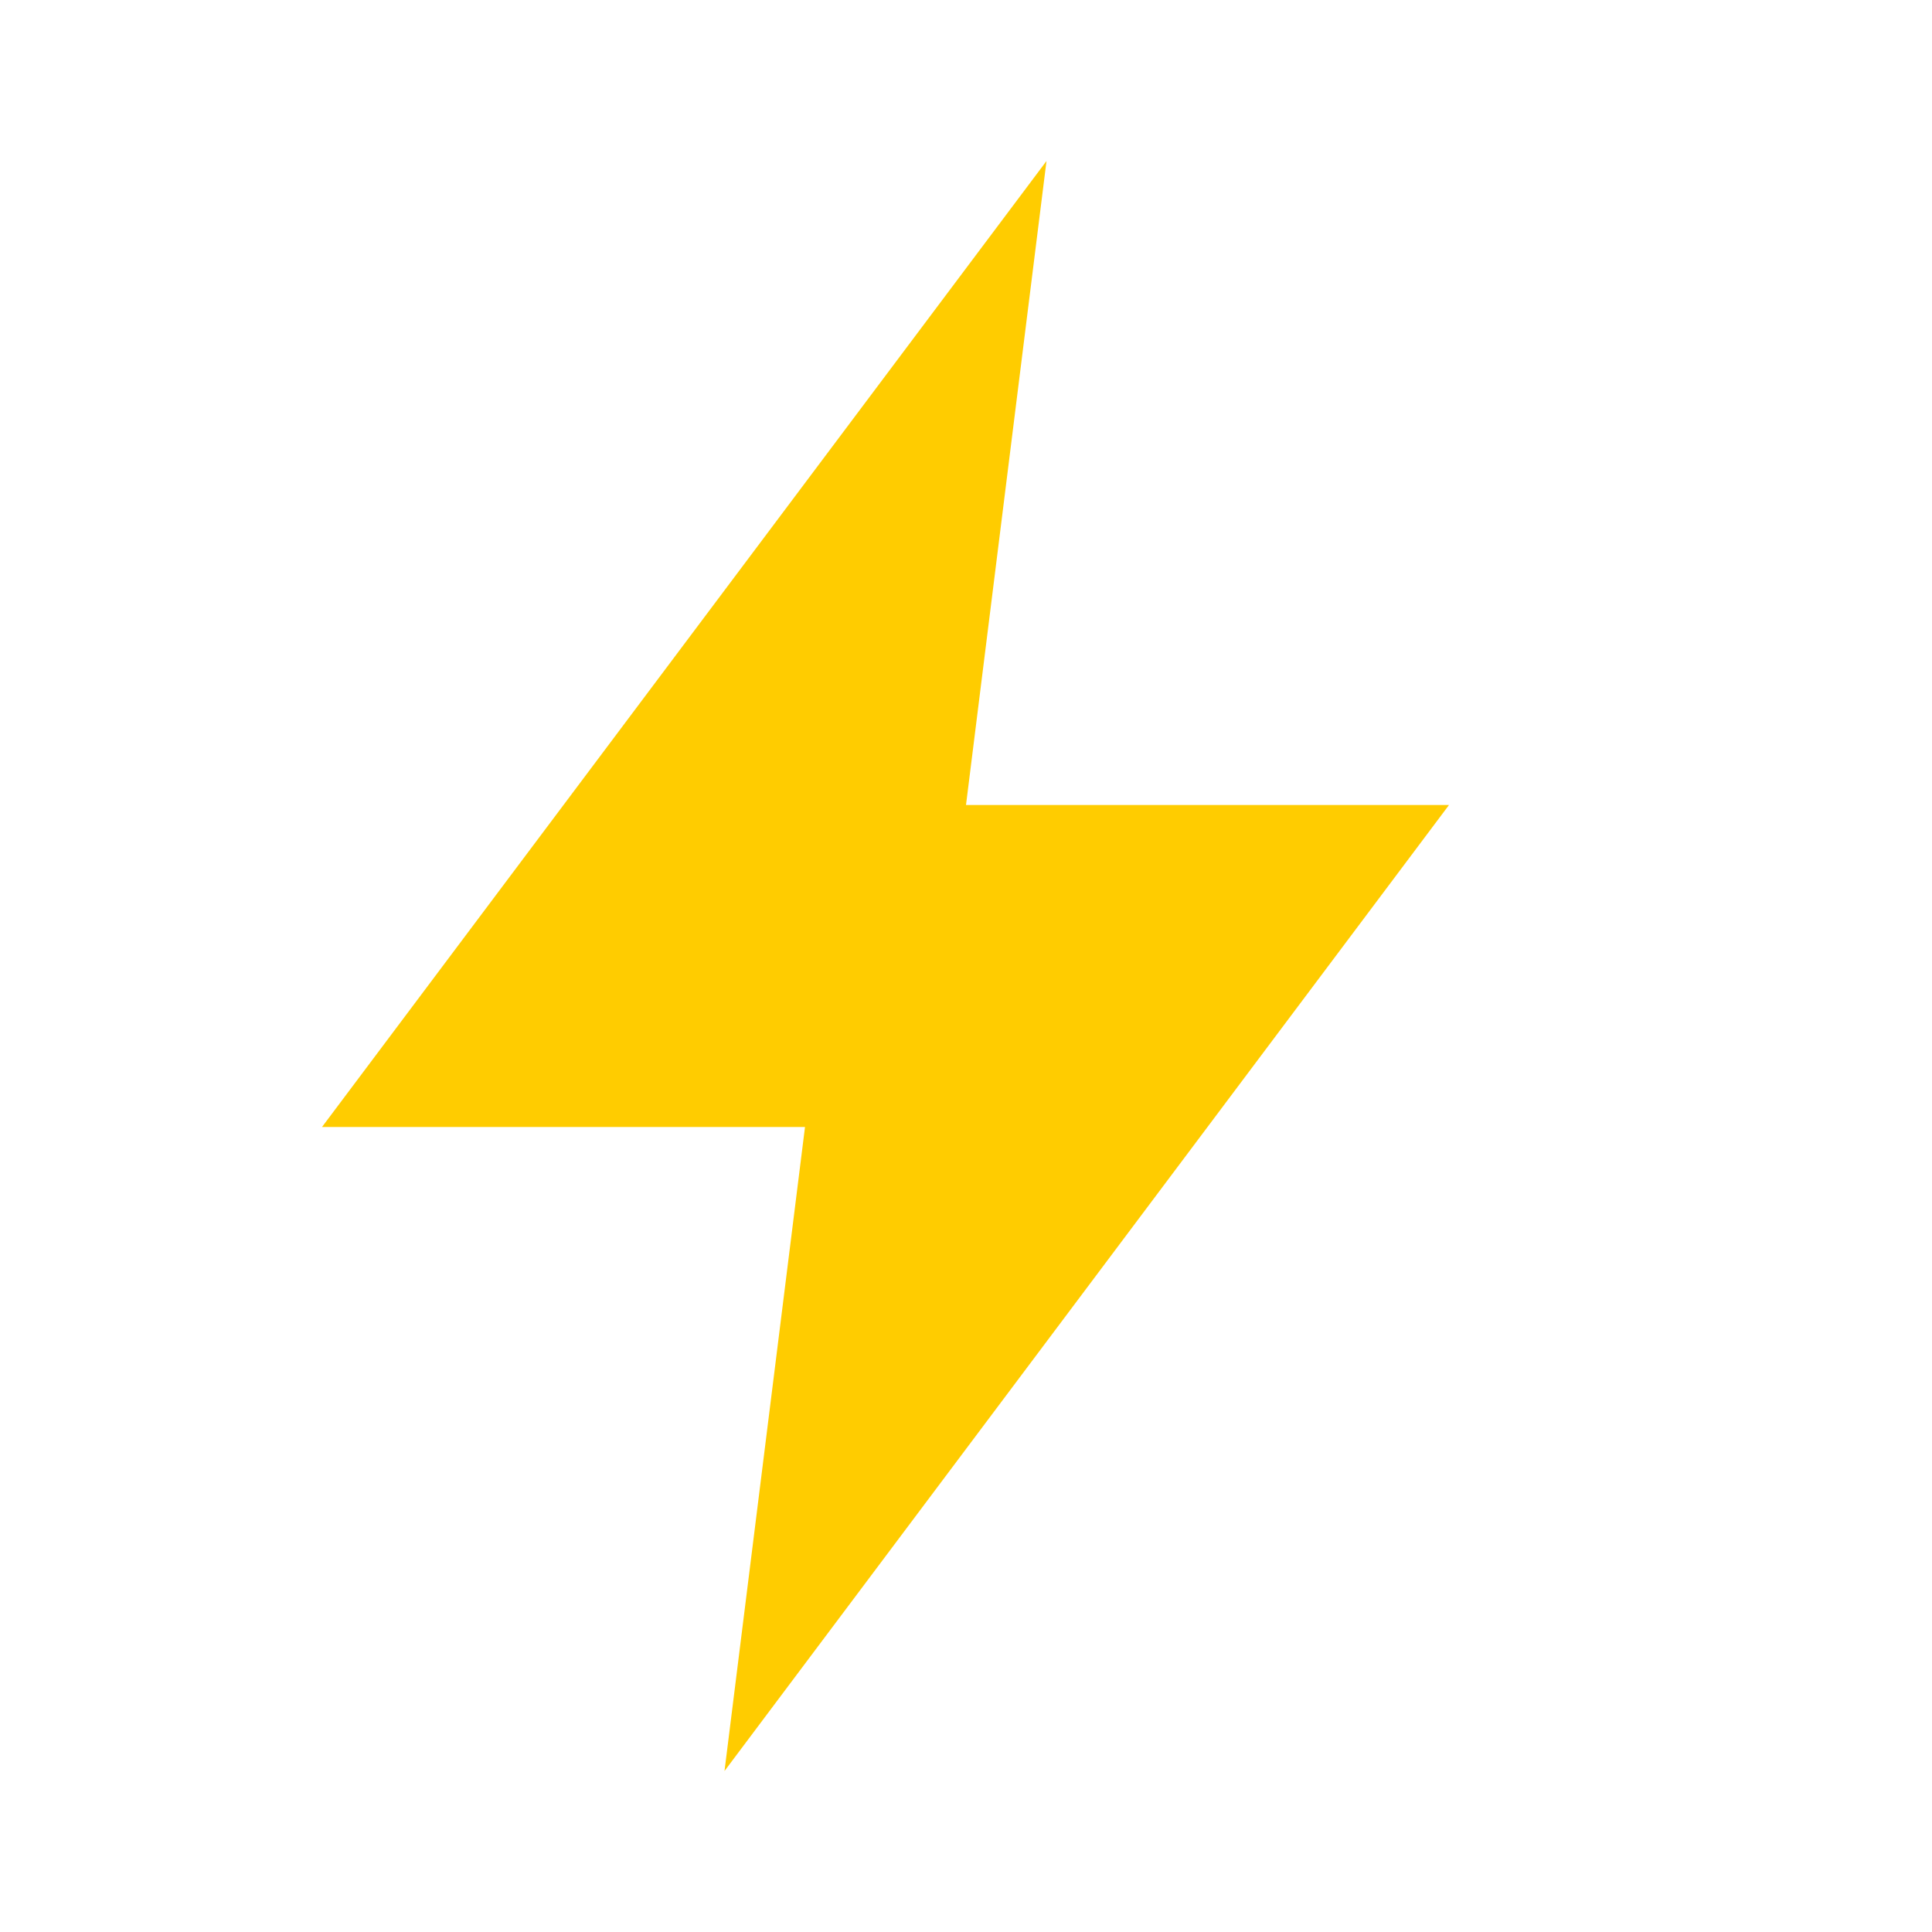
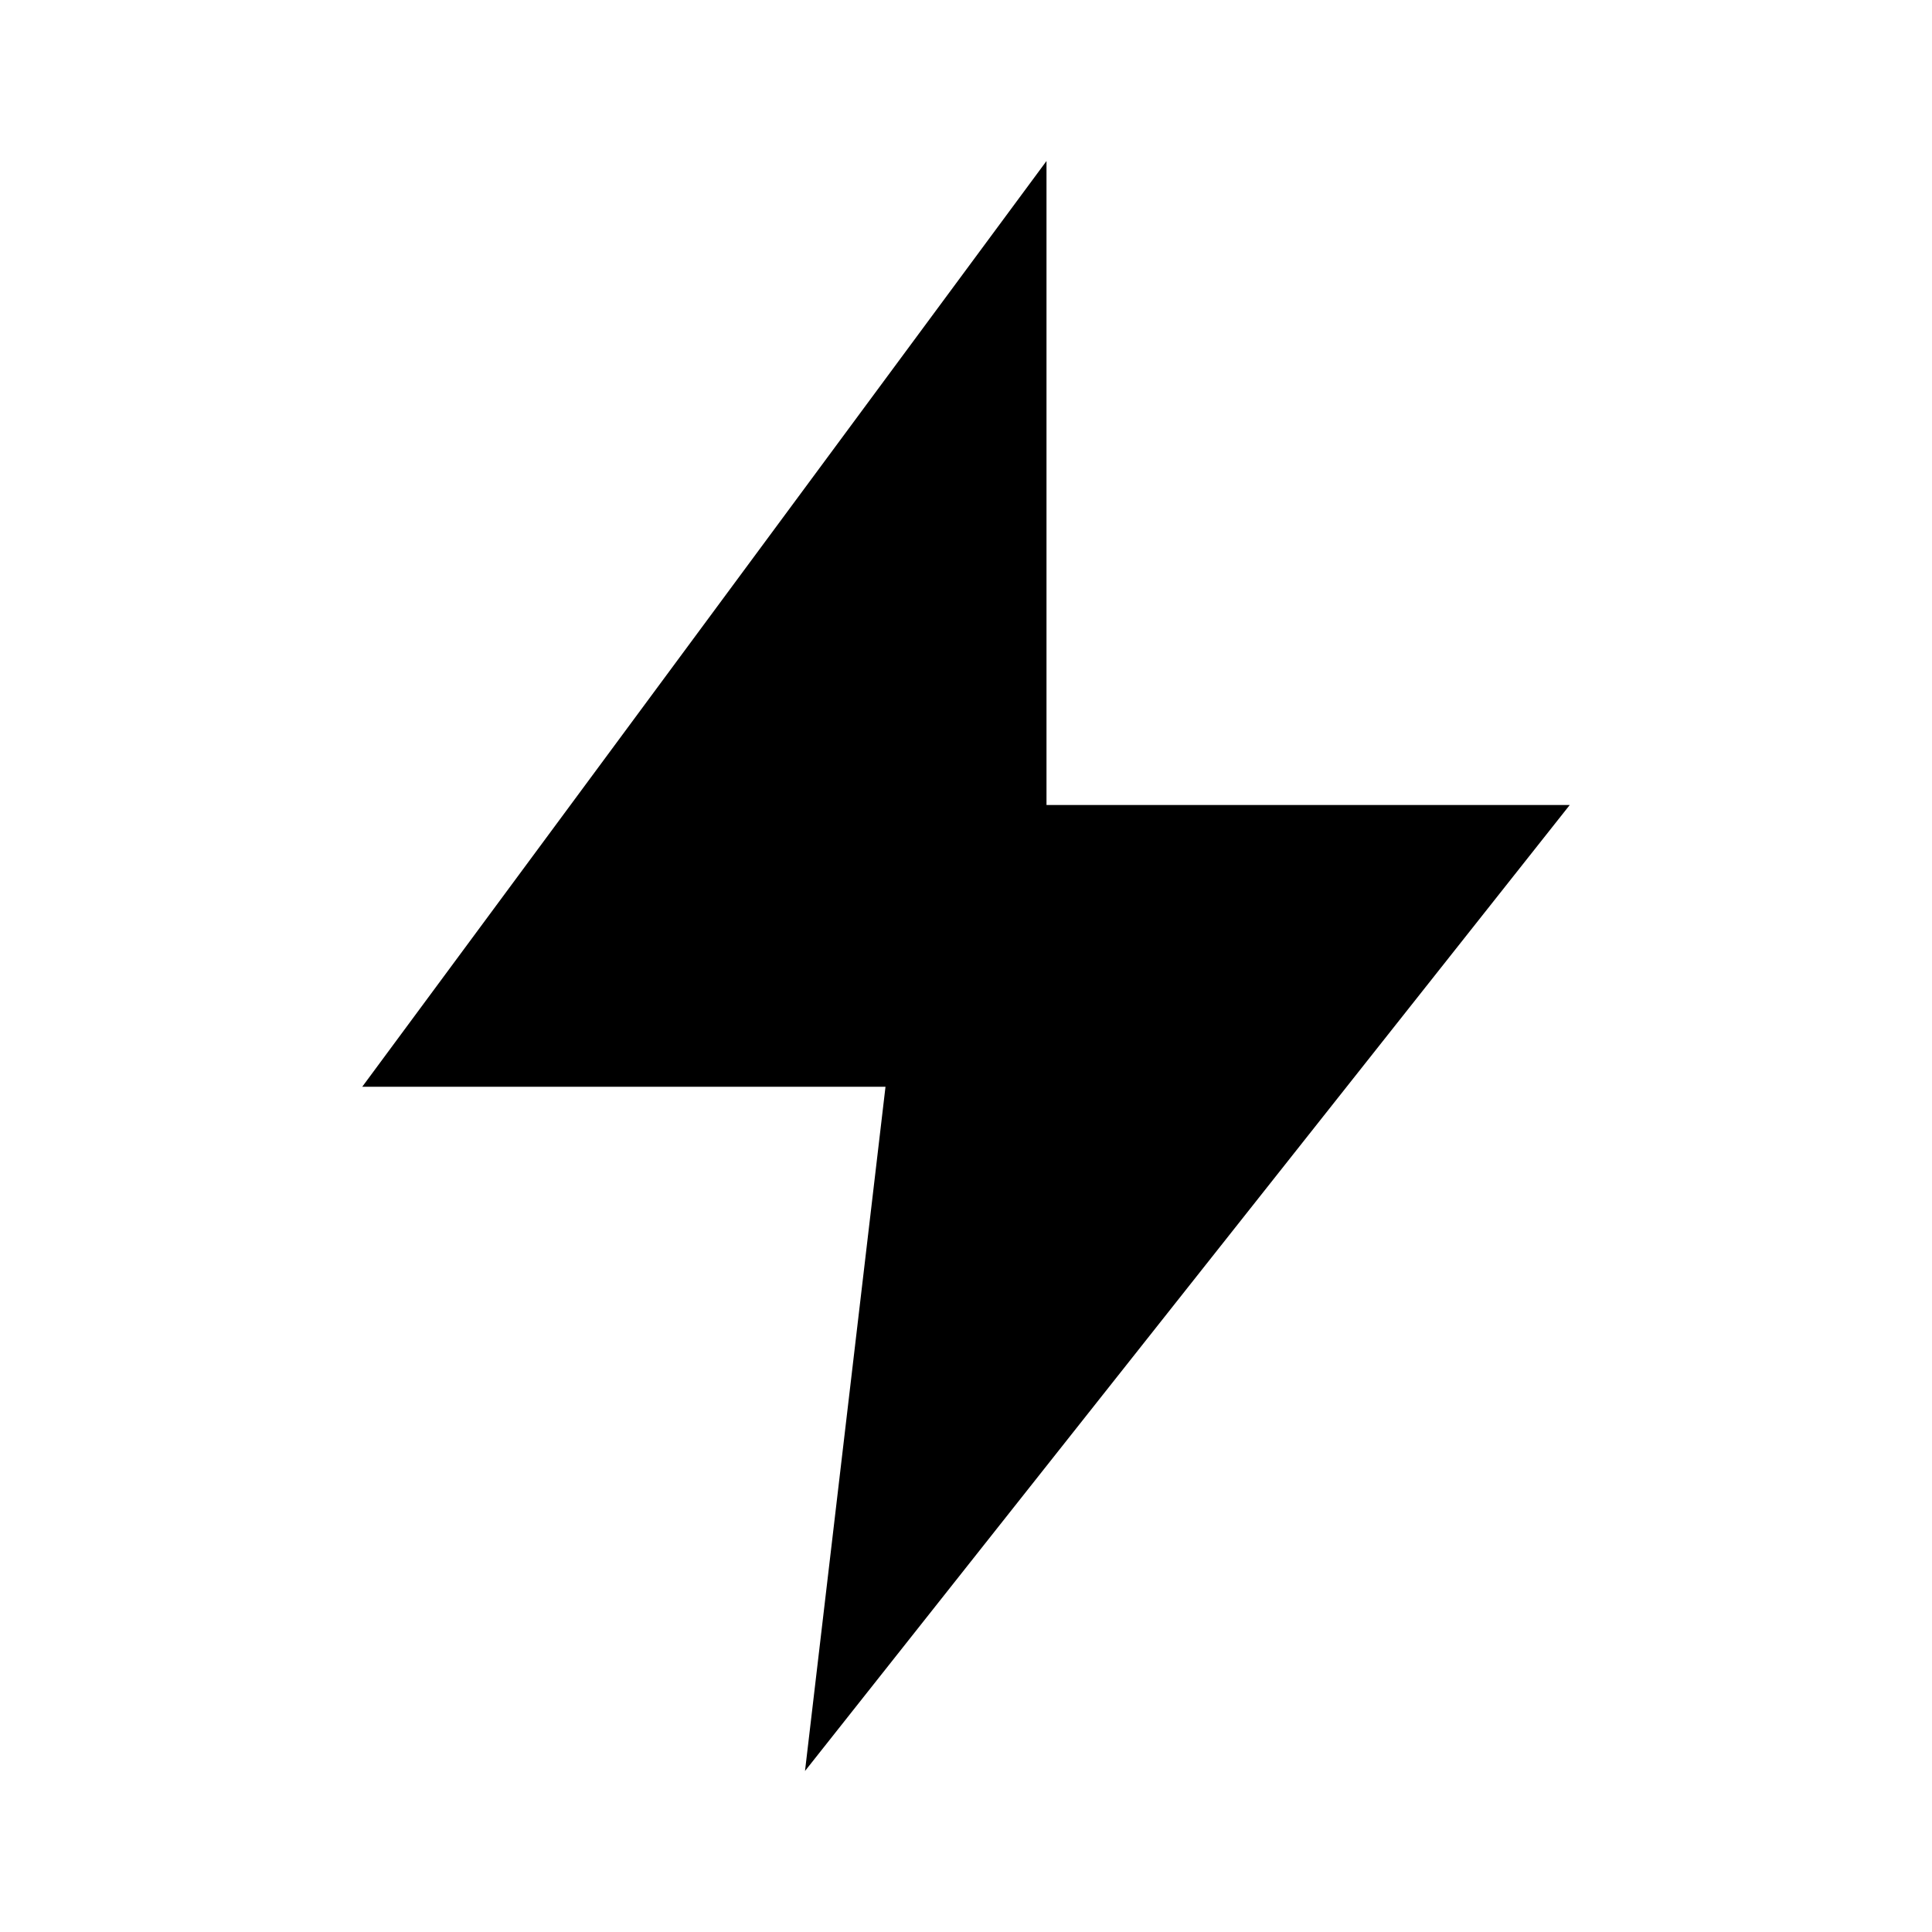
- <svg xmlns="http://www.w3.org/2000/svg" viewBox="0 0 24 24">
-   <path d="M13 2L4 14h6l-1 8 9-12h-6z" fill="#ffcc00" />
+ <svg xmlns="http://www.w3.org/2000/svg" viewBox="0 0 24 24" fill="currentColor" stroke="none">
+   <path d="M13 2L4.5 13.5H11l-1 8.5L19.5 10H13z" />
</svg>
